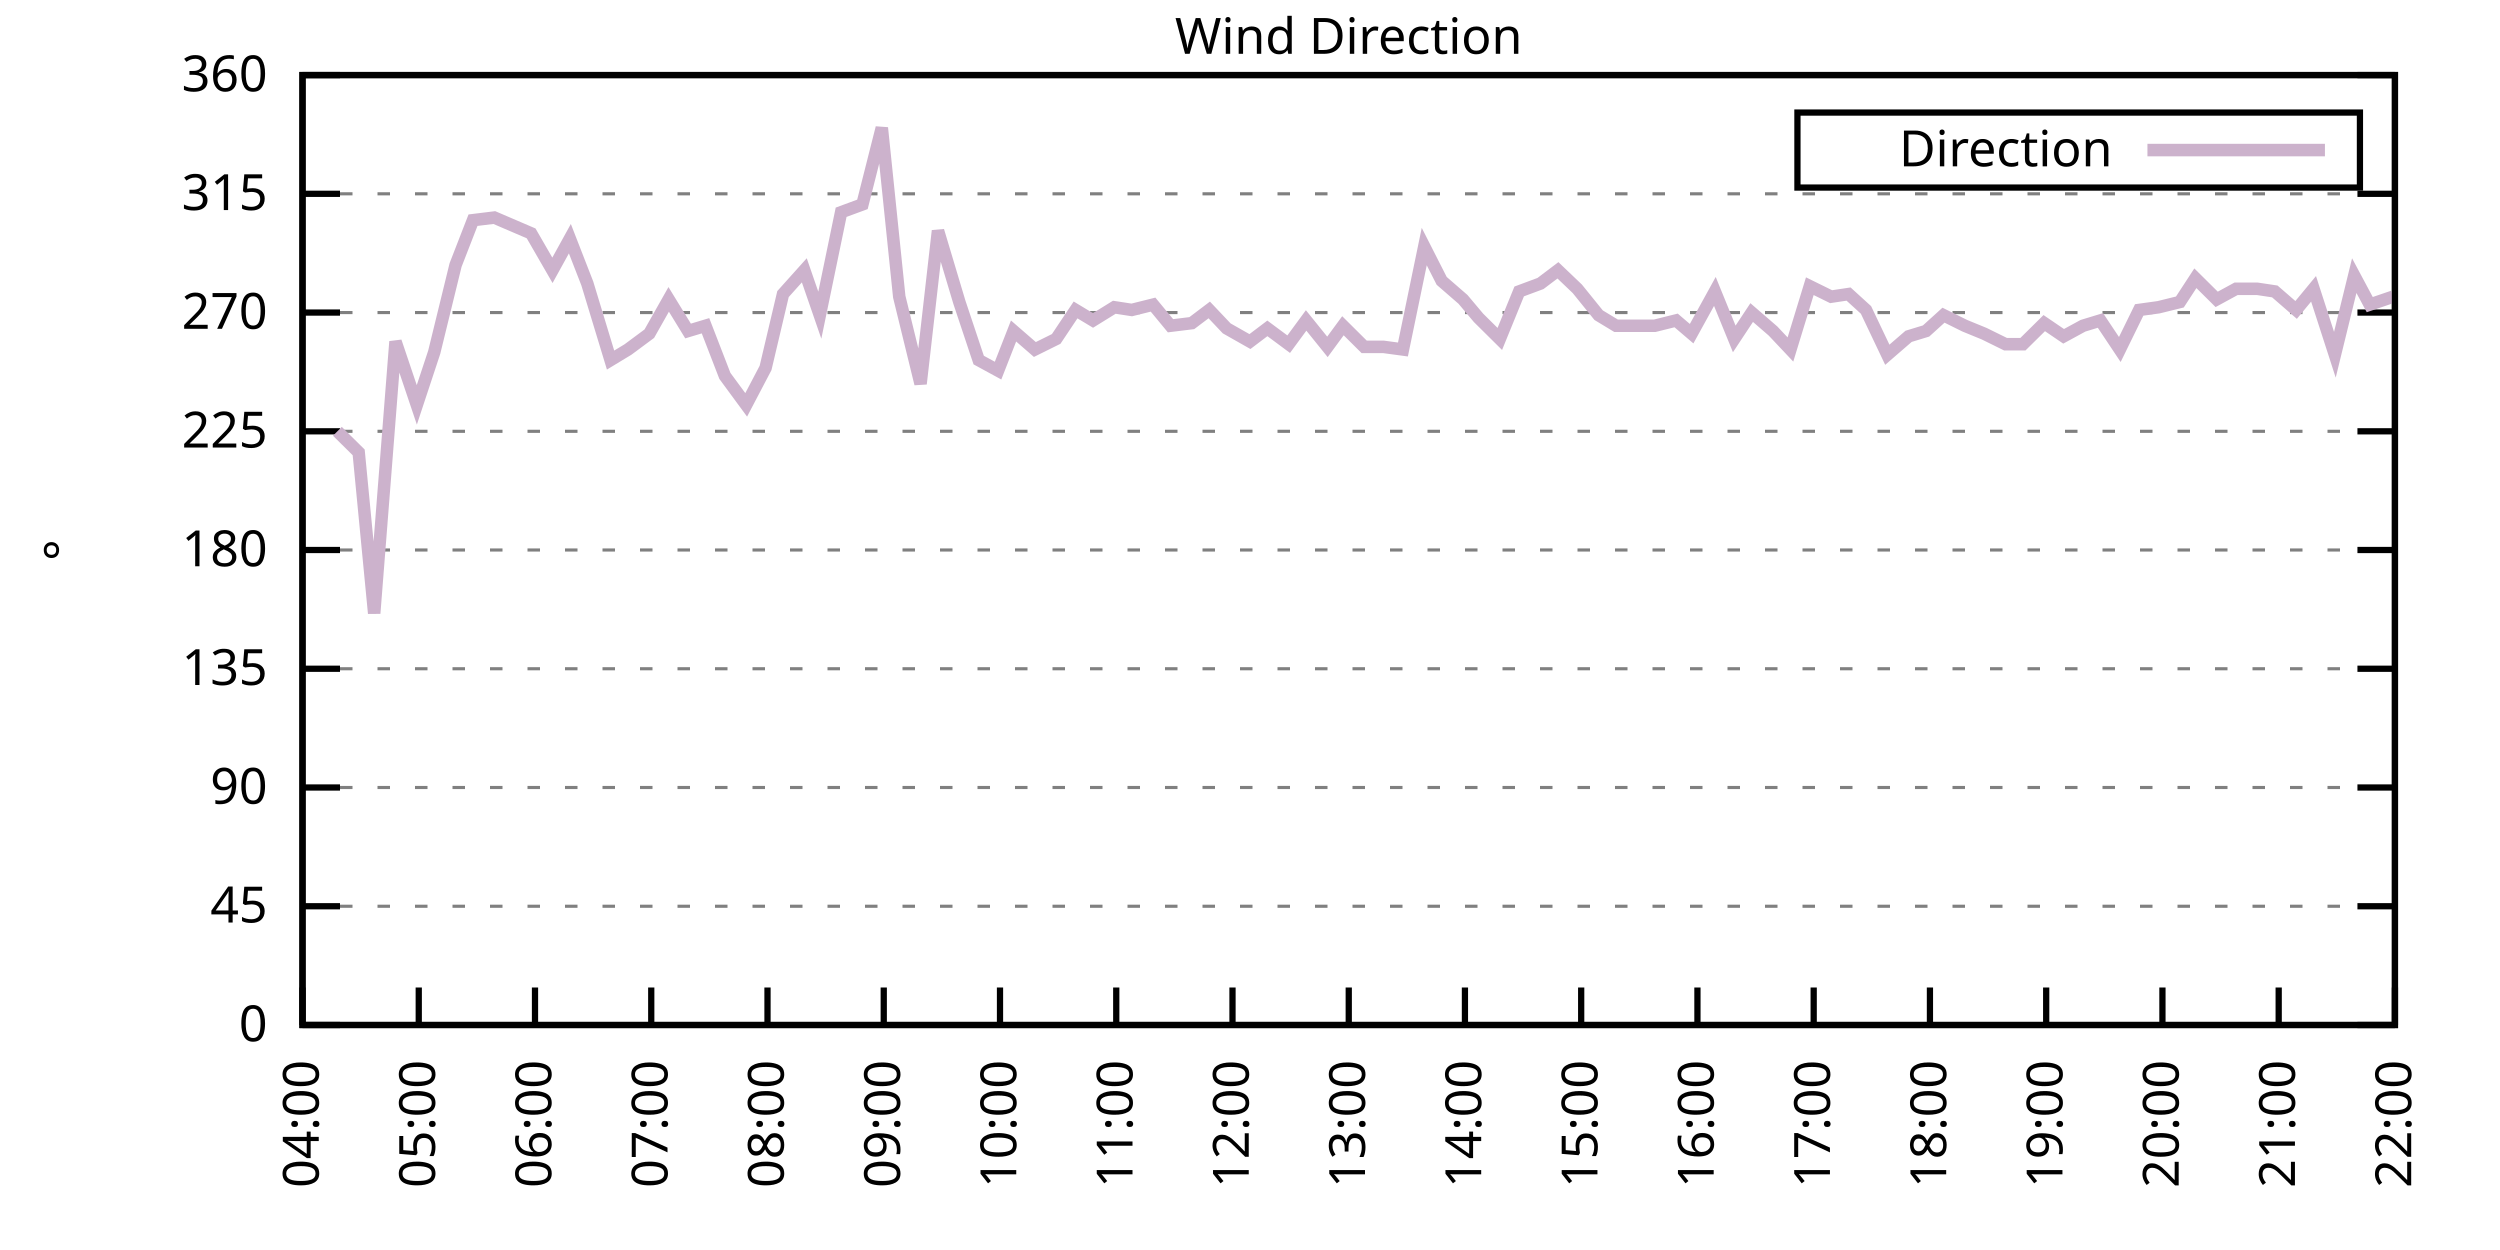
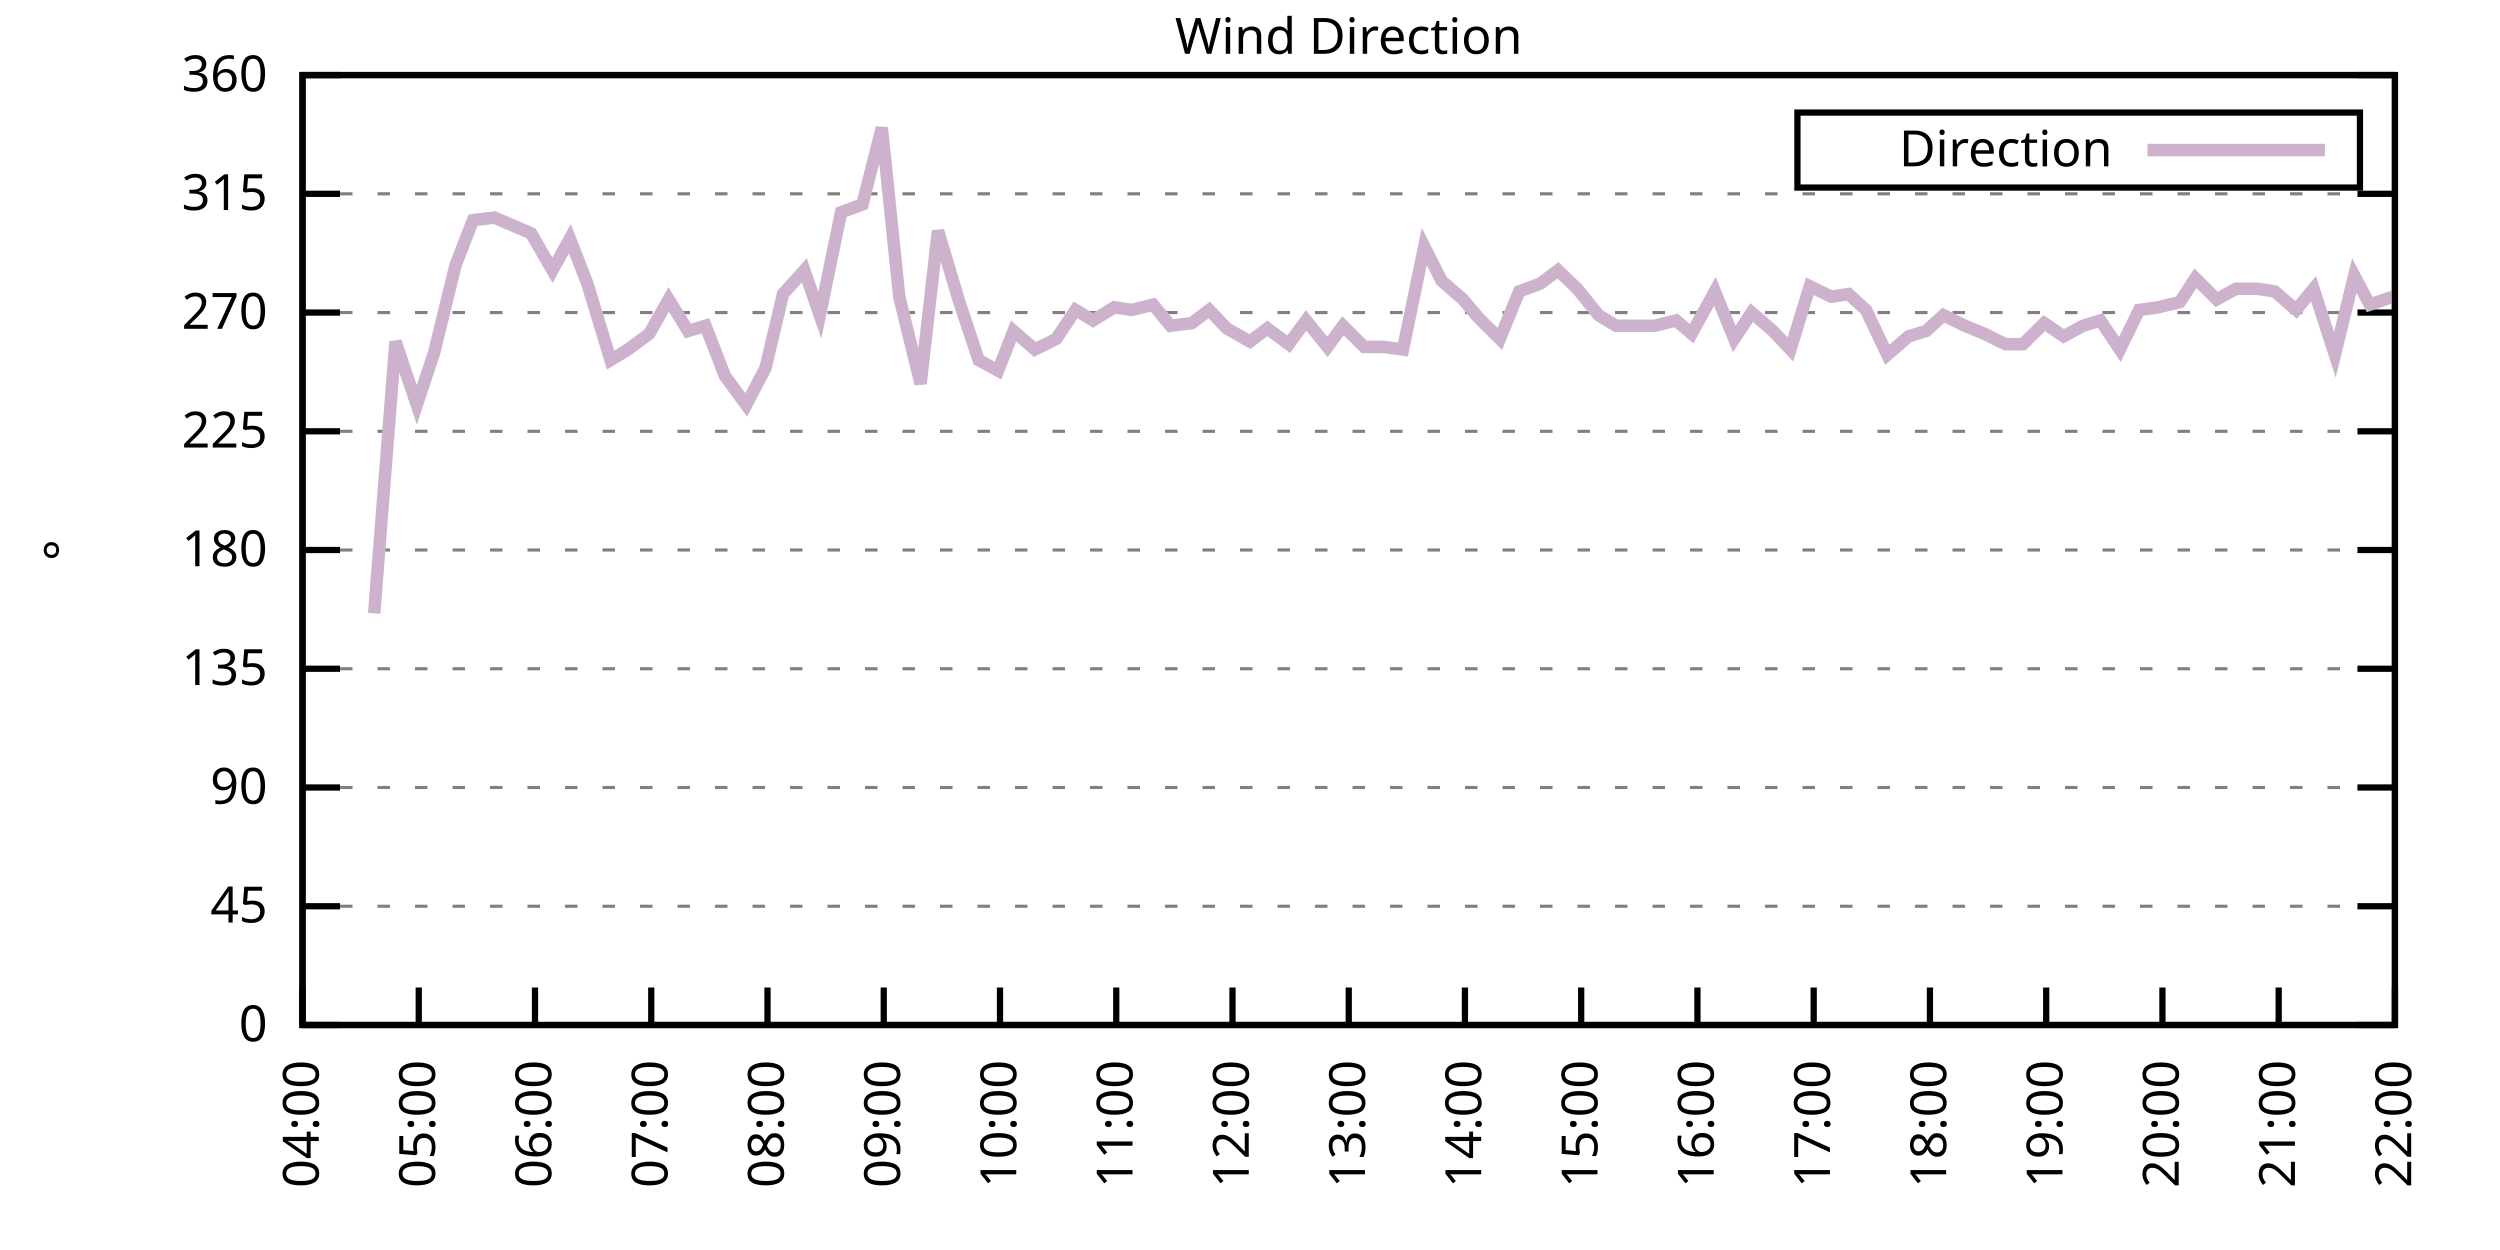
<svg xmlns="http://www.w3.org/2000/svg" xmlns:xlink="http://www.w3.org/1999/xlink" width="400" height="200" viewBox="0 0 400 200">
  <g id="gnuplot_canvas">
    <rect x="0" y="0" width="400" height="200" fill="none" />
    <defs>
      <circle id="gpDot" r="0.5" stroke-width="0.5" stroke="currentColor" />
      <path id="gpPt0" stroke-width="0.333" stroke="currentColor" d="M-1,0 h2 M0,-1 v2" />
      <path id="gpPt1" stroke-width="0.333" stroke="currentColor" d="M-1,-1 L1,1 M1,-1 L-1,1" />
      <path id="gpPt2" stroke-width="0.333" stroke="currentColor" d="M-1,0 L1,0 M0,-1 L0,1 M-1,-1 L1,1 M-1,1 L1,-1" />
      <rect id="gpPt3" stroke-width="0.333" stroke="currentColor" x="-1" y="-1" width="2" height="2" />
      <rect id="gpPt4" stroke-width="0.333" stroke="currentColor" fill="currentColor" x="-1" y="-1" width="2" height="2" />
      <circle id="gpPt5" stroke-width="0.333" stroke="currentColor" cx="0" cy="0" r="1" />
      <use xlink:href="#gpPt5" id="gpPt6" fill="currentColor" stroke="none" />
      <path id="gpPt7" stroke-width="0.333" stroke="currentColor" d="M0,-1.33 L-1.33,0.67 L1.33,0.67 z" />
      <use xlink:href="#gpPt7" id="gpPt8" fill="currentColor" stroke="none" />
      <use xlink:href="#gpPt7" id="gpPt9" stroke="currentColor" transform="rotate(180)" />
      <use xlink:href="#gpPt9" id="gpPt10" fill="currentColor" stroke="none" />
      <use xlink:href="#gpPt3" id="gpPt11" stroke="currentColor" transform="rotate(45)" />
      <use xlink:href="#gpPt11" id="gpPt12" fill="currentColor" stroke="none" />
      <path id="gpPt13" stroke-width="0.333" stroke="currentColor" d="M0,1.330 L1.265,0.411 L0.782,-1.067 L-0.782,-1.076 L-1.265,0.411 z" />
      <use xlink:href="#gpPt13" id="gpPt14" fill="currentColor" stroke="none" />
      <filter id="textbox" filterUnits="objectBoundingBox" x="0" y="0" height="1" width="1">
        <feFlood flood-color="white" flood-opacity="1" result="bgnd" />
        <feComposite in="SourceGraphic" in2="bgnd" operator="atop" />
      </filter>
      <filter id="greybox" filterUnits="objectBoundingBox" x="0" y="0" height="1" width="1">
        <feFlood flood-color="lightgrey" flood-opacity="1" result="grey" />
        <feComposite in="SourceGraphic" in2="grey" operator="atop" />
      </filter>
    </defs>
    <g fill="none" color="white" stroke="currentColor" stroke-width="1.00" stroke-linecap="butt" stroke-linejoin="miter">
</g>
    <g fill="none" color="black" stroke="currentColor" stroke-width="1.00" stroke-linecap="butt" stroke-linejoin="miter">
      <g stroke="none" shape-rendering="crispEdges">
        <polygon fill="rgb(255, 255, 255)" points="48.40,164.00 383.18,164.00 383.18,12.02 48.40,12.02 " />
      </g>
    </g>
    <g fill="none" color="black" stroke="currentColor" stroke-width="1.00" stroke-linecap="butt" stroke-linejoin="miter">
</g>
    <g fill="none" color="black" stroke="black" stroke-width="0.50" stroke-linecap="butt" stroke-linejoin="miter">
</g>
    <g fill="none" color="gray" stroke="currentColor" stroke-width="0.50" stroke-linecap="butt" stroke-linejoin="miter">
      <path stroke="gray" stroke-dasharray="2,4" class="gridline" d="M48.40,164.00 L383.19,164.00  " />
    </g>
    <g fill="none" color="gray" stroke="gray" stroke-width="1.00" stroke-linecap="butt" stroke-linejoin="miter">
</g>
    <g fill="none" color="black" stroke="currentColor" stroke-width="1.00" stroke-linecap="butt" stroke-linejoin="miter">
      <path stroke="black" d="M48.40,164.00 L54.40,164.00 M383.19,164.00 L377.19,164.00  " />
      <g transform="translate(42.80,166.60)" stroke="none" fill="black" font-family="Sans" font-size="8.00" text-anchor="end">
        <text>
          <tspan font-family="Sans"> 0</tspan>
        </text>
      </g>
    </g>
    <g fill="none" color="black" stroke="currentColor" stroke-width="1.00" stroke-linecap="butt" stroke-linejoin="miter">
</g>
    <g fill="none" color="black" stroke="black" stroke-width="0.50" stroke-linecap="butt" stroke-linejoin="miter">
</g>
    <g fill="none" color="gray" stroke="currentColor" stroke-width="0.50" stroke-linecap="butt" stroke-linejoin="miter">
      <path stroke="gray" stroke-dasharray="2,4" class="gridline" d="M48.40,145.00 L383.19,145.00  " />
    </g>
    <g fill="none" color="gray" stroke="gray" stroke-width="1.00" stroke-linecap="butt" stroke-linejoin="miter">
</g>
    <g fill="none" color="black" stroke="currentColor" stroke-width="1.00" stroke-linecap="butt" stroke-linejoin="miter">
      <path stroke="black" d="M48.40,145.00 L54.40,145.00 M383.19,145.00 L377.19,145.00  " />
      <g transform="translate(42.80,147.60)" stroke="none" fill="black" font-family="Sans" font-size="8.00" text-anchor="end">
        <text>
          <tspan font-family="Sans"> 45</tspan>
        </text>
      </g>
    </g>
    <g fill="none" color="black" stroke="currentColor" stroke-width="1.00" stroke-linecap="butt" stroke-linejoin="miter">
</g>
    <g fill="none" color="black" stroke="black" stroke-width="0.50" stroke-linecap="butt" stroke-linejoin="miter">
</g>
    <g fill="none" color="gray" stroke="currentColor" stroke-width="0.50" stroke-linecap="butt" stroke-linejoin="miter">
      <path stroke="gray" stroke-dasharray="2,4" class="gridline" d="M48.40,126.00 L383.19,126.00  " />
    </g>
    <g fill="none" color="gray" stroke="gray" stroke-width="1.00" stroke-linecap="butt" stroke-linejoin="miter">
</g>
    <g fill="none" color="black" stroke="currentColor" stroke-width="1.00" stroke-linecap="butt" stroke-linejoin="miter">
      <path stroke="black" d="M48.40,126.00 L54.40,126.00 M383.19,126.00 L377.19,126.00  " />
      <g transform="translate(42.80,128.60)" stroke="none" fill="black" font-family="Sans" font-size="8.00" text-anchor="end">
        <text>
          <tspan font-family="Sans"> 90</tspan>
        </text>
      </g>
    </g>
    <g fill="none" color="black" stroke="currentColor" stroke-width="1.00" stroke-linecap="butt" stroke-linejoin="miter">
</g>
    <g fill="none" color="black" stroke="black" stroke-width="0.50" stroke-linecap="butt" stroke-linejoin="miter">
</g>
    <g fill="none" color="gray" stroke="currentColor" stroke-width="0.50" stroke-linecap="butt" stroke-linejoin="miter">
      <path stroke="gray" stroke-dasharray="2,4" class="gridline" d="M48.40,107.00 L383.19,107.00  " />
    </g>
    <g fill="none" color="gray" stroke="gray" stroke-width="1.00" stroke-linecap="butt" stroke-linejoin="miter">
</g>
    <g fill="none" color="black" stroke="currentColor" stroke-width="1.00" stroke-linecap="butt" stroke-linejoin="miter">
      <path stroke="black" d="M48.40,107.00 L54.40,107.00 M383.19,107.00 L377.19,107.00  " />
      <g transform="translate(42.80,109.60)" stroke="none" fill="black" font-family="Sans" font-size="8.00" text-anchor="end">
        <text>
          <tspan font-family="Sans"> 135</tspan>
        </text>
      </g>
    </g>
    <g fill="none" color="black" stroke="currentColor" stroke-width="1.00" stroke-linecap="butt" stroke-linejoin="miter">
</g>
    <g fill="none" color="black" stroke="black" stroke-width="0.50" stroke-linecap="butt" stroke-linejoin="miter">
</g>
    <g fill="none" color="gray" stroke="currentColor" stroke-width="0.50" stroke-linecap="butt" stroke-linejoin="miter">
      <path stroke="gray" stroke-dasharray="2,4" class="gridline" d="M48.40,88.00 L383.19,88.00  " />
    </g>
    <g fill="none" color="gray" stroke="gray" stroke-width="1.00" stroke-linecap="butt" stroke-linejoin="miter">
</g>
    <g fill="none" color="black" stroke="currentColor" stroke-width="1.00" stroke-linecap="butt" stroke-linejoin="miter">
      <path stroke="black" d="M48.40,88.00 L54.40,88.00 M383.19,88.00 L377.19,88.00  " />
      <g transform="translate(42.80,90.60)" stroke="none" fill="black" font-family="Sans" font-size="8.00" text-anchor="end">
        <text>
          <tspan font-family="Sans"> 180</tspan>
        </text>
      </g>
    </g>
    <g fill="none" color="black" stroke="currentColor" stroke-width="1.00" stroke-linecap="butt" stroke-linejoin="miter">
</g>
    <g fill="none" color="black" stroke="black" stroke-width="0.50" stroke-linecap="butt" stroke-linejoin="miter">
</g>
    <g fill="none" color="gray" stroke="currentColor" stroke-width="0.50" stroke-linecap="butt" stroke-linejoin="miter">
      <path stroke="gray" stroke-dasharray="2,4" class="gridline" d="M48.40,69.01 L383.19,69.01  " />
    </g>
    <g fill="none" color="gray" stroke="gray" stroke-width="1.00" stroke-linecap="butt" stroke-linejoin="miter">
</g>
    <g fill="none" color="black" stroke="currentColor" stroke-width="1.00" stroke-linecap="butt" stroke-linejoin="miter">
      <path stroke="black" d="M48.40,69.01 L54.40,69.01 M383.19,69.01 L377.19,69.01  " />
      <g transform="translate(42.80,71.61)" stroke="none" fill="black" font-family="Sans" font-size="8.00" text-anchor="end">
        <text>
          <tspan font-family="Sans"> 225</tspan>
        </text>
      </g>
    </g>
    <g fill="none" color="black" stroke="currentColor" stroke-width="1.00" stroke-linecap="butt" stroke-linejoin="miter">
</g>
    <g fill="none" color="black" stroke="black" stroke-width="0.50" stroke-linecap="butt" stroke-linejoin="miter">
</g>
    <g fill="none" color="gray" stroke="currentColor" stroke-width="0.50" stroke-linecap="butt" stroke-linejoin="miter">
      <path stroke="gray" stroke-dasharray="2,4" class="gridline" d="M48.40,50.01 L383.19,50.01  " />
    </g>
    <g fill="none" color="gray" stroke="gray" stroke-width="1.00" stroke-linecap="butt" stroke-linejoin="miter">
</g>
    <g fill="none" color="black" stroke="currentColor" stroke-width="1.00" stroke-linecap="butt" stroke-linejoin="miter">
      <path stroke="black" d="M48.40,50.01 L54.40,50.01 M383.19,50.01 L377.19,50.01  " />
      <g transform="translate(42.80,52.61)" stroke="none" fill="black" font-family="Sans" font-size="8.00" text-anchor="end">
        <text>
          <tspan font-family="Sans"> 270</tspan>
        </text>
      </g>
    </g>
    <g fill="none" color="black" stroke="currentColor" stroke-width="1.00" stroke-linecap="butt" stroke-linejoin="miter">
</g>
    <g fill="none" color="black" stroke="black" stroke-width="0.50" stroke-linecap="butt" stroke-linejoin="miter">
</g>
    <g fill="none" color="gray" stroke="currentColor" stroke-width="0.50" stroke-linecap="butt" stroke-linejoin="miter">
      <path stroke="gray" stroke-dasharray="2,4" class="gridline" d="M48.40,31.01 L383.19,31.01  " />
    </g>
    <g fill="none" color="gray" stroke="gray" stroke-width="1.00" stroke-linecap="butt" stroke-linejoin="miter">
</g>
    <g fill="none" color="black" stroke="currentColor" stroke-width="1.00" stroke-linecap="butt" stroke-linejoin="miter">
      <path stroke="black" d="M48.40,31.01 L54.40,31.01 M383.19,31.01 L377.19,31.01  " />
      <g transform="translate(42.80,33.61)" stroke="none" fill="black" font-family="Sans" font-size="8.00" text-anchor="end">
        <text>
          <tspan font-family="Sans"> 315</tspan>
        </text>
      </g>
    </g>
    <g fill="none" color="black" stroke="currentColor" stroke-width="1.00" stroke-linecap="butt" stroke-linejoin="miter">
</g>
    <g fill="none" color="black" stroke="black" stroke-width="0.50" stroke-linecap="butt" stroke-linejoin="miter">
</g>
    <g fill="none" color="gray" stroke="currentColor" stroke-width="0.50" stroke-linecap="butt" stroke-linejoin="miter">
      <path stroke="gray" stroke-dasharray="2,4" class="gridline" d="M48.40,12.01 L383.19,12.01  " />
    </g>
    <g fill="none" color="gray" stroke="gray" stroke-width="1.00" stroke-linecap="butt" stroke-linejoin="miter">
</g>
    <g fill="none" color="black" stroke="currentColor" stroke-width="1.00" stroke-linecap="butt" stroke-linejoin="miter">
      <path stroke="black" d="M48.40,12.01 L54.40,12.01 M383.19,12.01 L377.19,12.01  " />
      <g transform="translate(42.80,14.61)" stroke="none" fill="black" font-family="Sans" font-size="8.00" text-anchor="end">
        <text>
          <tspan font-family="Sans"> 360</tspan>
        </text>
      </g>
    </g>
    <g fill="none" color="black" stroke="currentColor" stroke-width="1.00" stroke-linecap="butt" stroke-linejoin="miter">
      <path stroke="black" d="M48.40,164.00 L48.40,158.00  " />
      <g transform="translate(51.00,169.60) rotate(270.00)" stroke="none" fill="black" font-family="Sans" font-size="8.00" text-anchor="end">
        <text>
          <tspan font-family="Sans">04:00</tspan>
        </text>
      </g>
    </g>
    <g fill="none" color="black" stroke="currentColor" stroke-width="1.00" stroke-linecap="butt" stroke-linejoin="miter">
      <path stroke="black" d="M67.00,164.00 L67.00,158.00  " />
      <g transform="translate(69.60,169.60) rotate(270.00)" stroke="none" fill="black" font-family="Sans" font-size="8.00" text-anchor="end">
        <text>
          <tspan font-family="Sans">05:00</tspan>
        </text>
      </g>
    </g>
    <g fill="none" color="black" stroke="currentColor" stroke-width="1.00" stroke-linecap="butt" stroke-linejoin="miter">
      <path stroke="black" d="M85.60,164.00 L85.60,158.00  " />
      <g transform="translate(88.20,169.60) rotate(270.00)" stroke="none" fill="black" font-family="Sans" font-size="8.00" text-anchor="end">
        <text>
          <tspan font-family="Sans">06:00</tspan>
        </text>
      </g>
    </g>
    <g fill="none" color="black" stroke="currentColor" stroke-width="1.00" stroke-linecap="butt" stroke-linejoin="miter">
      <path stroke="black" d="M104.20,164.00 L104.20,158.00  " />
      <g transform="translate(106.80,169.60) rotate(270.00)" stroke="none" fill="black" font-family="Sans" font-size="8.00" text-anchor="end">
        <text>
          <tspan font-family="Sans">07:00</tspan>
        </text>
      </g>
    </g>
    <g fill="none" color="black" stroke="currentColor" stroke-width="1.00" stroke-linecap="butt" stroke-linejoin="miter">
      <path stroke="black" d="M122.80,164.00 L122.80,158.00  " />
      <g transform="translate(125.40,169.60) rotate(270.00)" stroke="none" fill="black" font-family="Sans" font-size="8.00" text-anchor="end">
        <text>
          <tspan font-family="Sans">08:00</tspan>
        </text>
      </g>
    </g>
    <g fill="none" color="black" stroke="currentColor" stroke-width="1.00" stroke-linecap="butt" stroke-linejoin="miter">
      <path stroke="black" d="M141.40,164.00 L141.40,158.00  " />
      <g transform="translate(144.00,169.60) rotate(270.00)" stroke="none" fill="black" font-family="Sans" font-size="8.00" text-anchor="end">
        <text>
          <tspan font-family="Sans">09:00</tspan>
        </text>
      </g>
    </g>
    <g fill="none" color="black" stroke="currentColor" stroke-width="1.00" stroke-linecap="butt" stroke-linejoin="miter">
      <path stroke="black" d="M160.00,164.00 L160.00,158.00  " />
      <g transform="translate(162.60,169.60) rotate(270.00)" stroke="none" fill="black" font-family="Sans" font-size="8.00" text-anchor="end">
        <text>
          <tspan font-family="Sans">10:00</tspan>
        </text>
      </g>
    </g>
    <g fill="none" color="black" stroke="currentColor" stroke-width="1.00" stroke-linecap="butt" stroke-linejoin="miter">
      <path stroke="black" d="M178.60,164.00 L178.60,158.00  " />
      <g transform="translate(181.20,169.60) rotate(270.00)" stroke="none" fill="black" font-family="Sans" font-size="8.00" text-anchor="end">
        <text>
          <tspan font-family="Sans">11:00</tspan>
        </text>
      </g>
    </g>
    <g fill="none" color="black" stroke="currentColor" stroke-width="1.00" stroke-linecap="butt" stroke-linejoin="miter">
      <path stroke="black" d="M197.20,164.00 L197.20,158.00  " />
      <g transform="translate(199.80,169.60) rotate(270.00)" stroke="none" fill="black" font-family="Sans" font-size="8.00" text-anchor="end">
        <text>
          <tspan font-family="Sans">12:00</tspan>
        </text>
      </g>
    </g>
    <g fill="none" color="black" stroke="currentColor" stroke-width="1.00" stroke-linecap="butt" stroke-linejoin="miter">
      <path stroke="black" d="M215.80,164.00 L215.80,158.00  " />
      <g transform="translate(218.40,169.60) rotate(270.00)" stroke="none" fill="black" font-family="Sans" font-size="8.00" text-anchor="end">
        <text>
          <tspan font-family="Sans">13:00</tspan>
        </text>
      </g>
    </g>
    <g fill="none" color="black" stroke="currentColor" stroke-width="1.00" stroke-linecap="butt" stroke-linejoin="miter">
      <path stroke="black" d="M234.39,164.00 L234.39,158.00  " />
      <g transform="translate(236.99,169.60) rotate(270.00)" stroke="none" fill="black" font-family="Sans" font-size="8.00" text-anchor="end">
        <text>
          <tspan font-family="Sans">14:00</tspan>
        </text>
      </g>
    </g>
    <g fill="none" color="black" stroke="currentColor" stroke-width="1.00" stroke-linecap="butt" stroke-linejoin="miter">
      <path stroke="black" d="M252.99,164.00 L252.99,158.00  " />
      <g transform="translate(255.59,169.60) rotate(270.00)" stroke="none" fill="black" font-family="Sans" font-size="8.00" text-anchor="end">
        <text>
          <tspan font-family="Sans">15:00</tspan>
        </text>
      </g>
    </g>
    <g fill="none" color="black" stroke="currentColor" stroke-width="1.00" stroke-linecap="butt" stroke-linejoin="miter">
      <path stroke="black" d="M271.59,164.00 L271.59,158.00  " />
      <g transform="translate(274.19,169.60) rotate(270.00)" stroke="none" fill="black" font-family="Sans" font-size="8.00" text-anchor="end">
        <text>
          <tspan font-family="Sans">16:00</tspan>
        </text>
      </g>
    </g>
    <g fill="none" color="black" stroke="currentColor" stroke-width="1.00" stroke-linecap="butt" stroke-linejoin="miter">
      <path stroke="black" d="M290.19,164.00 L290.19,158.00  " />
      <g transform="translate(292.79,169.60) rotate(270.00)" stroke="none" fill="black" font-family="Sans" font-size="8.00" text-anchor="end">
        <text>
          <tspan font-family="Sans">17:00</tspan>
        </text>
      </g>
    </g>
    <g fill="none" color="black" stroke="currentColor" stroke-width="1.00" stroke-linecap="butt" stroke-linejoin="miter">
      <path stroke="black" d="M308.79,164.00 L308.79,158.00  " />
      <g transform="translate(311.39,169.60) rotate(270.00)" stroke="none" fill="black" font-family="Sans" font-size="8.00" text-anchor="end">
        <text>
          <tspan font-family="Sans">18:00</tspan>
        </text>
      </g>
    </g>
    <g fill="none" color="black" stroke="currentColor" stroke-width="1.00" stroke-linecap="butt" stroke-linejoin="miter">
      <path stroke="black" d="M327.39,164.00 L327.39,158.00  " />
      <g transform="translate(329.99,169.60) rotate(270.00)" stroke="none" fill="black" font-family="Sans" font-size="8.00" text-anchor="end">
        <text>
          <tspan font-family="Sans">19:00</tspan>
        </text>
      </g>
    </g>
    <g fill="none" color="black" stroke="currentColor" stroke-width="1.00" stroke-linecap="butt" stroke-linejoin="miter">
      <path stroke="black" d="M345.99,164.00 L345.99,158.00  " />
      <g transform="translate(348.59,169.60) rotate(270.00)" stroke="none" fill="black" font-family="Sans" font-size="8.00" text-anchor="end">
        <text>
          <tspan font-family="Sans">20:00</tspan>
        </text>
      </g>
    </g>
    <g fill="none" color="black" stroke="currentColor" stroke-width="1.00" stroke-linecap="butt" stroke-linejoin="miter">
      <path stroke="black" d="M364.59,164.00 L364.59,158.00  " />
      <g transform="translate(367.19,169.60) rotate(270.00)" stroke="none" fill="black" font-family="Sans" font-size="8.00" text-anchor="end">
        <text>
          <tspan font-family="Sans">21:00</tspan>
        </text>
      </g>
    </g>
    <g fill="none" color="black" stroke="currentColor" stroke-width="1.00" stroke-linecap="butt" stroke-linejoin="miter">
      <path stroke="black" d="M383.19,164.00 L383.19,158.00  " />
      <g transform="translate(385.79,169.60) rotate(270.00)" stroke="none" fill="black" font-family="Sans" font-size="8.00" text-anchor="end">
        <text>
          <tspan font-family="Sans">22:00</tspan>
        </text>
      </g>
    </g>
    <g fill="none" color="black" stroke="currentColor" stroke-width="1.00" stroke-linecap="butt" stroke-linejoin="miter">
</g>
    <g fill="none" color="black" stroke="currentColor" stroke-width="1.00" stroke-linecap="butt" stroke-linejoin="miter">
      <path stroke="black" d="M48.40,12.01 L48.40,164.00 L383.19,164.00 L383.19,12.01 L48.40,12.01 Z  " />
    </g>
    <g fill="none" color="black" stroke="currentColor" stroke-width="1.00" stroke-linecap="butt" stroke-linejoin="miter">
</g>
    <g fill="none" color="black" stroke="currentColor" stroke-width="1.00" stroke-linecap="butt" stroke-linejoin="miter">
      <path stroke="black" d="M287.59,30.01 L287.59,18.01 L377.59,18.01 L377.59,30.01 L287.59,30.01 Z  " />
    </g>
    <g id="Wind_direction_plot_1">
      <g fill="none" color="white" stroke="black" stroke-width="2.00" stroke-linecap="butt" stroke-linejoin="miter">
</g>
      <g fill="none" color="black" stroke="currentColor" stroke-width="2.00" stroke-linecap="butt" stroke-linejoin="miter">
        <g transform="translate(337.99,26.61)" stroke="none" fill="black" font-family="Sans" font-size="8.00" text-anchor="end">
          <text>
            <tspan font-family="Sans">Direction</tspan>
          </text>
        </g>
      </g>
      <g fill="none" color="black" stroke="currentColor" stroke-width="2.00" stroke-linecap="butt" stroke-linejoin="miter">
-         <path stroke="rgb(204, 178, 204)" d="M343.59,24.01 L371.99,24.01 M53.98,69.01 L57.39,72.38 L59.87,98.14 L63.28,54.65 L66.69,64.78 L69.48,56.34   L72.89,42.41 L75.68,35.23 L79.09,34.81 L84.98,37.34 L88.39,43.25 L91.18,38.19 L93.97,45.36 L97.69,57.61   L100.48,55.92 L103.89,53.39 L106.99,47.90 L110.09,52.96 L112.88,52.12 L115.98,60.14 L119.39,64.78 L122.49,58.87   L125.28,47.05 L128.69,43.25 L131.17,50.43 L134.58,33.96 L137.99,32.70 L141.09,20.45 L143.88,47.47 L147.29,61.41   L150.08,36.92 L153.49,48.32 L156.59,57.61 L159.69,59.30 L162.17,52.96 L165.58,55.92 L168.99,54.23 L172.09,49.59   L174.88,51.27 L178.29,49.16 L181.08,49.59 L184.49,48.74 L187.28,52.12 L190.69,51.70 L193.48,49.59 L196.27,52.54   L199.99,54.65 L202.78,52.54 L206.19,55.07 L208.98,51.27 L212.39,55.50 L214.87,52.12 L218.27,55.50 L221.37,55.50   L224.47,55.92 L227.88,39.45 L230.67,44.94 L234.08,47.90 L236.56,50.85 L239.97,54.23 L243.07,46.63 L246.48,45.36   L249.27,43.25 L252.37,46.21 L255.78,50.43 L258.57,52.12 L261.98,52.12 L264.77,52.12 L268.18,51.27 L270.66,53.39   L274.38,46.63 L277.48,54.23 L280.27,50.01 L283.68,52.96 L286.47,55.92 L289.57,45.79 L292.98,47.47 L295.77,47.05   L298.56,49.59 L301.97,56.76 L305.38,53.81 L308.17,52.96 L310.96,50.43 L314.37,52.12 L317.47,53.39 L320.88,55.07   L323.67,55.07 L327.08,51.70 L330.18,53.81 L333.28,52.12 L336.07,51.27 L339.17,55.92 L342.27,49.59 L345.37,49.16   L348.78,48.32 L351.26,44.52 L354.67,47.90 L357.77,46.21 L361.18,46.21 L363.97,46.63 L367.38,49.59 L370.17,46.21   L373.58,56.76 L376.68,44.10 L379.16,48.74 L382.88,47.47  " />
+         <path stroke="rgb(204, 178, 204)" d="M343.59,24.01 L371.99,24.01 M59.87,98.14 L63.28,54.65 L66.69,64.78 L69.48,56.34 L72.89,42.41 L75.68,35.23   L79.09,34.81 L84.98,37.34 L88.39,43.25 L91.18,38.19 L93.97,45.36 L97.69,57.61 L100.48,55.92 L103.89,53.39   L106.99,47.90 L110.09,52.96 L112.88,52.12 L115.98,60.14 L119.39,64.78 L122.49,58.87 L125.28,47.05 L128.69,43.25   L131.17,50.43 L134.58,33.96 L137.99,32.70 L141.09,20.45 L143.88,47.47 L147.29,61.41 L150.08,36.92 L153.49,48.32   L156.59,57.61 L159.69,59.30 L162.17,52.96 L165.58,55.92 L168.99,54.23 L172.09,49.59 L174.88,51.27 L178.29,49.16   L181.08,49.59 L184.49,48.74 L187.28,52.12 L190.69,51.70 L193.48,49.59 L196.27,52.54 L199.99,54.65 L202.78,52.54   L206.19,55.07 L208.98,51.27 L212.39,55.50 L214.87,52.12 L218.27,55.50 L221.37,55.50 L224.47,55.92 L227.88,39.45   L230.67,44.94 L234.08,47.90 L236.56,50.85 L239.97,54.23 L243.07,46.63 L246.48,45.36 L249.27,43.25 L252.37,46.21   L255.78,50.43 L258.57,52.12 L261.98,52.12 L264.77,52.12 L268.18,51.27 L270.66,53.39 L274.38,46.63 L277.48,54.23   L280.27,50.01 L283.68,52.96 L286.47,55.92 L289.57,45.79 L292.98,47.47 L295.77,47.05 L298.56,49.59 L301.97,56.76   L305.38,53.81 L308.17,52.96 L310.96,50.43 L314.37,52.12 L317.47,53.39 L320.88,55.07 L323.67,55.07 L327.08,51.70   L330.18,53.81 L333.28,52.12 L336.07,51.27 L339.17,55.92 L342.27,49.59 L345.37,49.16 L348.78,48.32 L351.26,44.52   L354.67,47.90 L357.77,46.21 L361.18,46.21 L363.97,46.63 L367.38,49.59 L370.17,46.21 L373.58,56.76 L376.68,44.10   L379.16,48.74 L382.88,47.47  " />
      </g>
    </g>
    <g fill="none" color="black" stroke="currentColor" stroke-width="2.00" stroke-linecap="butt" stroke-linejoin="miter">
</g>
    <g fill="none" color="black" stroke="black" stroke-width="1.00" stroke-linecap="butt" stroke-linejoin="miter">
</g>
    <g fill="none" color="black" stroke="currentColor" stroke-width="1.00" stroke-linecap="butt" stroke-linejoin="miter">
      <path stroke="black" d="M48.40,12.01 L48.40,164.00 L383.19,164.00 L383.19,12.01 L48.40,12.01 Z  " />
      <g transform="translate(12.80,88.01) rotate(270.00)" stroke="none" fill="black" font-family="Sans" font-size="8.00" text-anchor="middle">
        <text>
          <tspan font-family="Sans">°</tspan>
        </text>
      </g>
    </g>
    <g fill="none" color="black" stroke="currentColor" stroke-width="1.00" stroke-linecap="butt" stroke-linejoin="miter">
</g>
    <g fill="none" color="black" stroke="currentColor" stroke-width="1.00" stroke-linecap="butt" stroke-linejoin="miter">
      <g transform="translate(215.79,8.61)" stroke="none" fill="black" font-family="Sans" font-size="8.00" text-anchor="middle">
        <text>
          <tspan font-family="Sans">Wind Direction</tspan>
        </text>
      </g>
    </g>
    <g fill="none" color="black" stroke="currentColor" stroke-width="1.00" stroke-linecap="butt" stroke-linejoin="miter">
</g>
  </g>
</svg>
